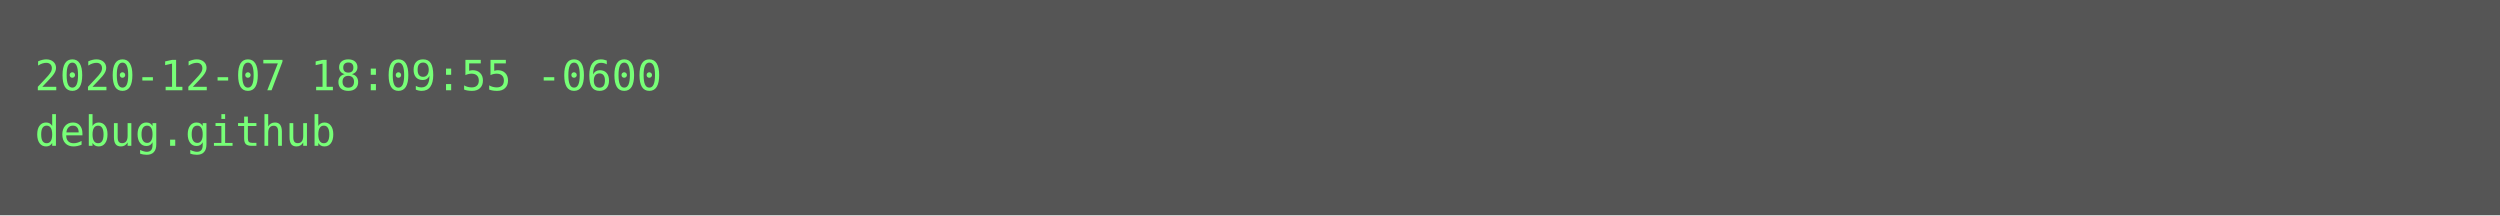
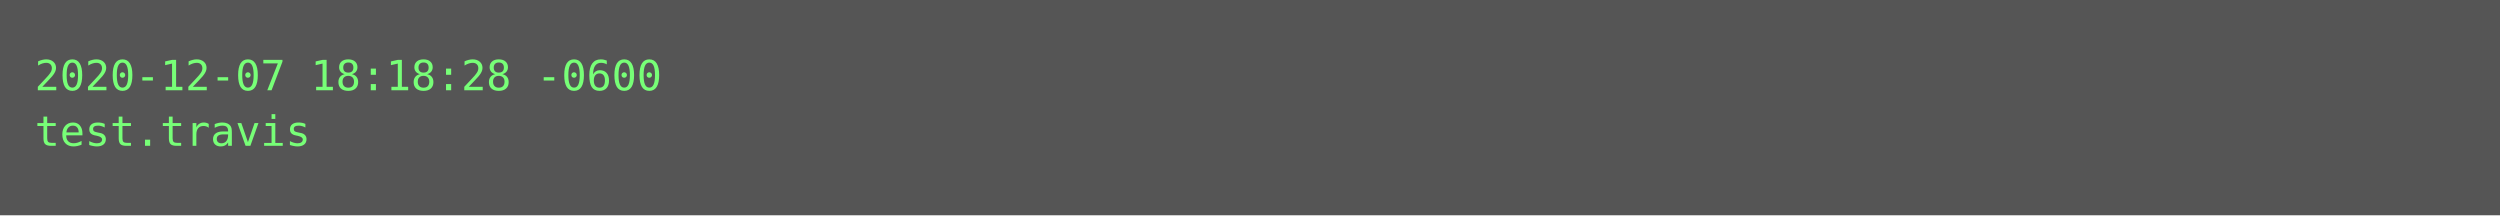
<svg xmlns="http://www.w3.org/2000/svg" height="62px" width="720px">
  <rect height="62px" fill="#555" width="720px" />
  <text fill="#7f7" font-family="Consolas, Menlo, monospace" font-size="12" xml:space="preserve">
-     <tspan x="10" y="26">2020-12-07 18:09:55 -0600</tspan>
-     <tspan x="10" y="42">debug.github</tspan>
+     <tspan x="10" y="26">2020-12-07 18:18:28 -0600</tspan>
+     <tspan x="10" y="42">test.travis</tspan>
  </text>
</svg>
